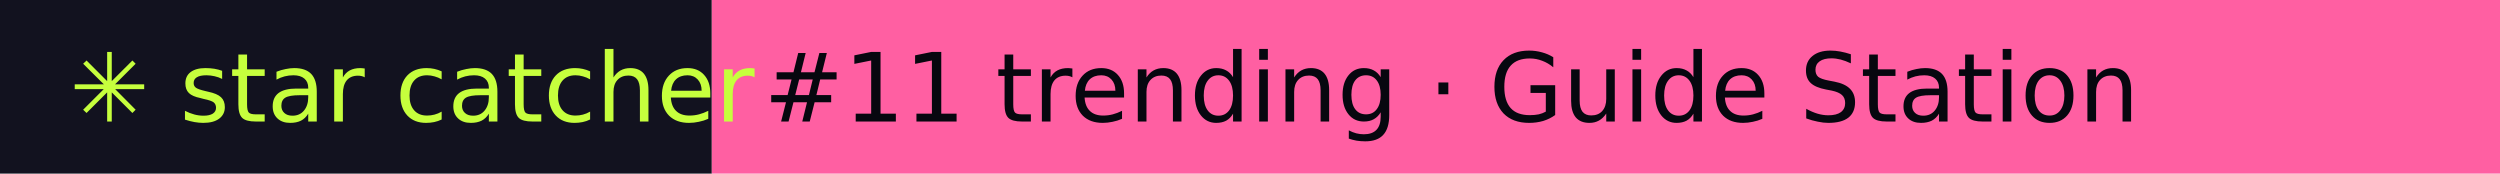
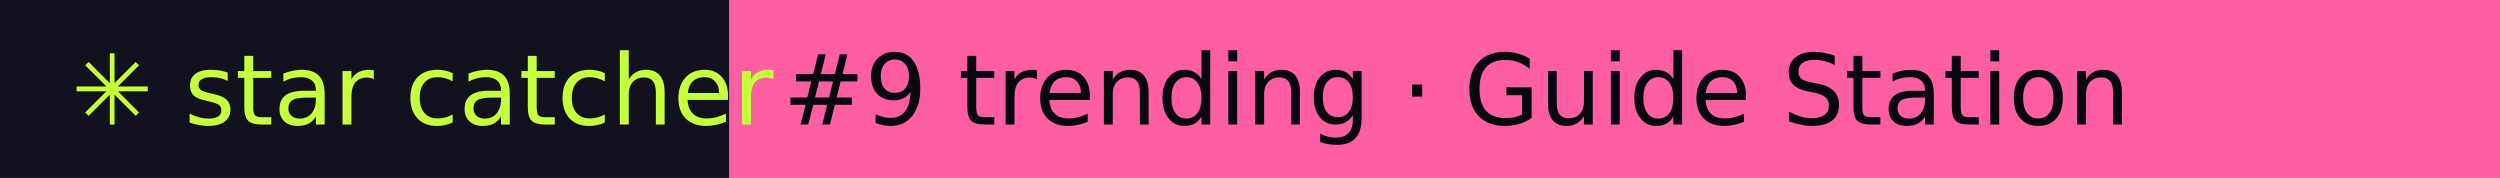
- <svg xmlns="http://www.w3.org/2000/svg" width="288" height="20" role="img" aria-label="star catcher: #11 trending · Guide Station">
+ <svg xmlns="http://www.w3.org/2000/svg" width="281" height="20" role="img" aria-label="star catcher: #9 trending · Guide Station">
  <rect width="82" height="20" fill="#12121F" />
-   <rect x="82" width="206" height="20" fill="#FF5FA2" />
+   <rect x="82" width="199" height="20" fill="#FF5FA2" />
  <g font-family="Verdana,DejaVu Sans,sans-serif" font-size="11">
    <text x="8" y="14" fill="#C6FF3D">✳ star catcher</text>
-     <text x="88" y="14" fill="#07070F">#11 trending · Guide Station</text>
+     <text x="88" y="14" fill="#07070F">#9 trending · Guide Station</text>
  </g>
</svg>
